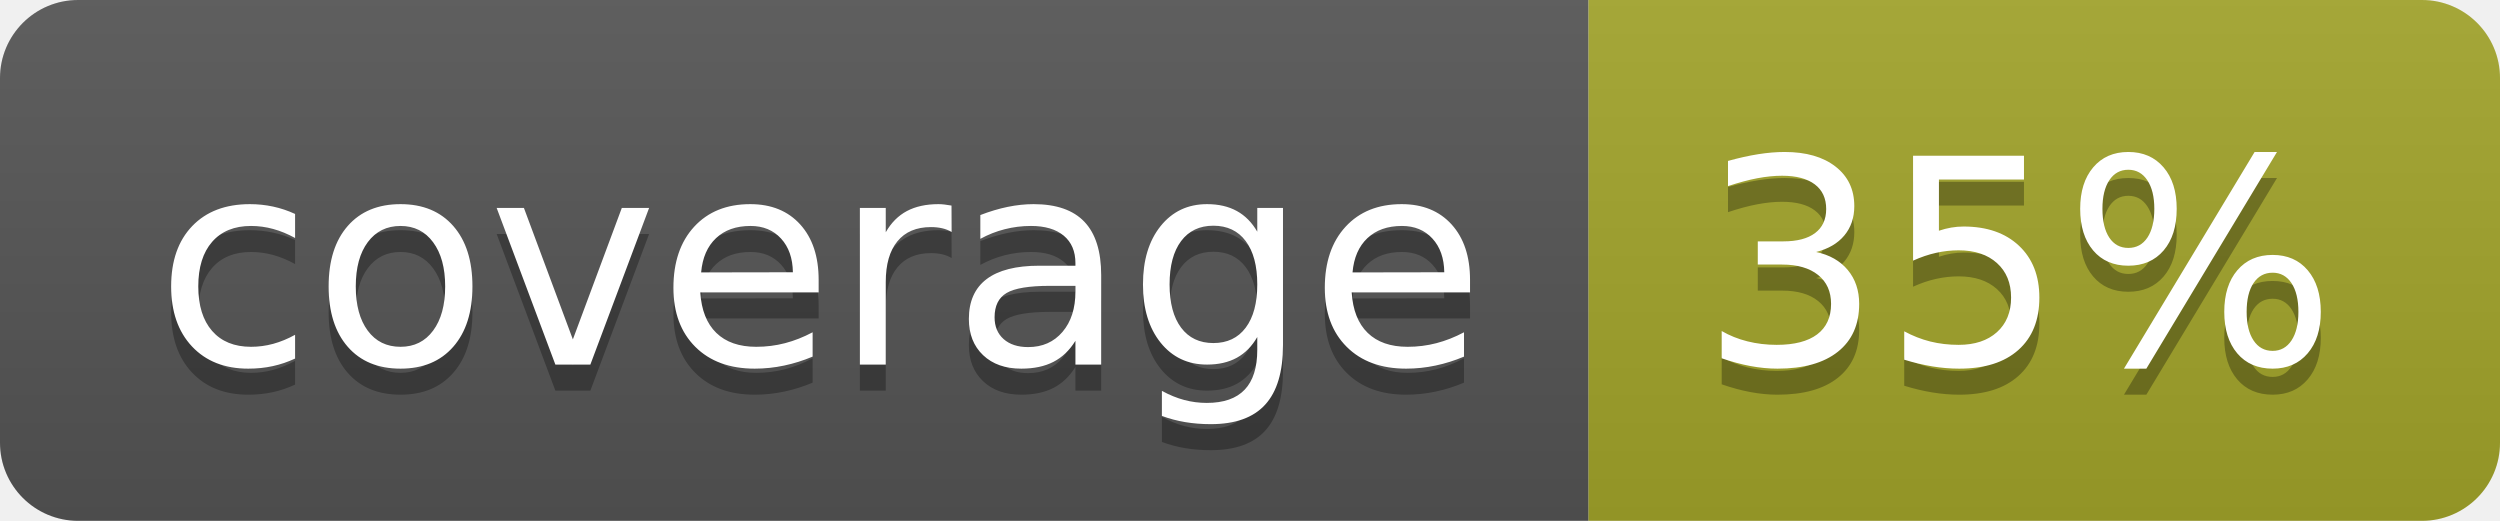
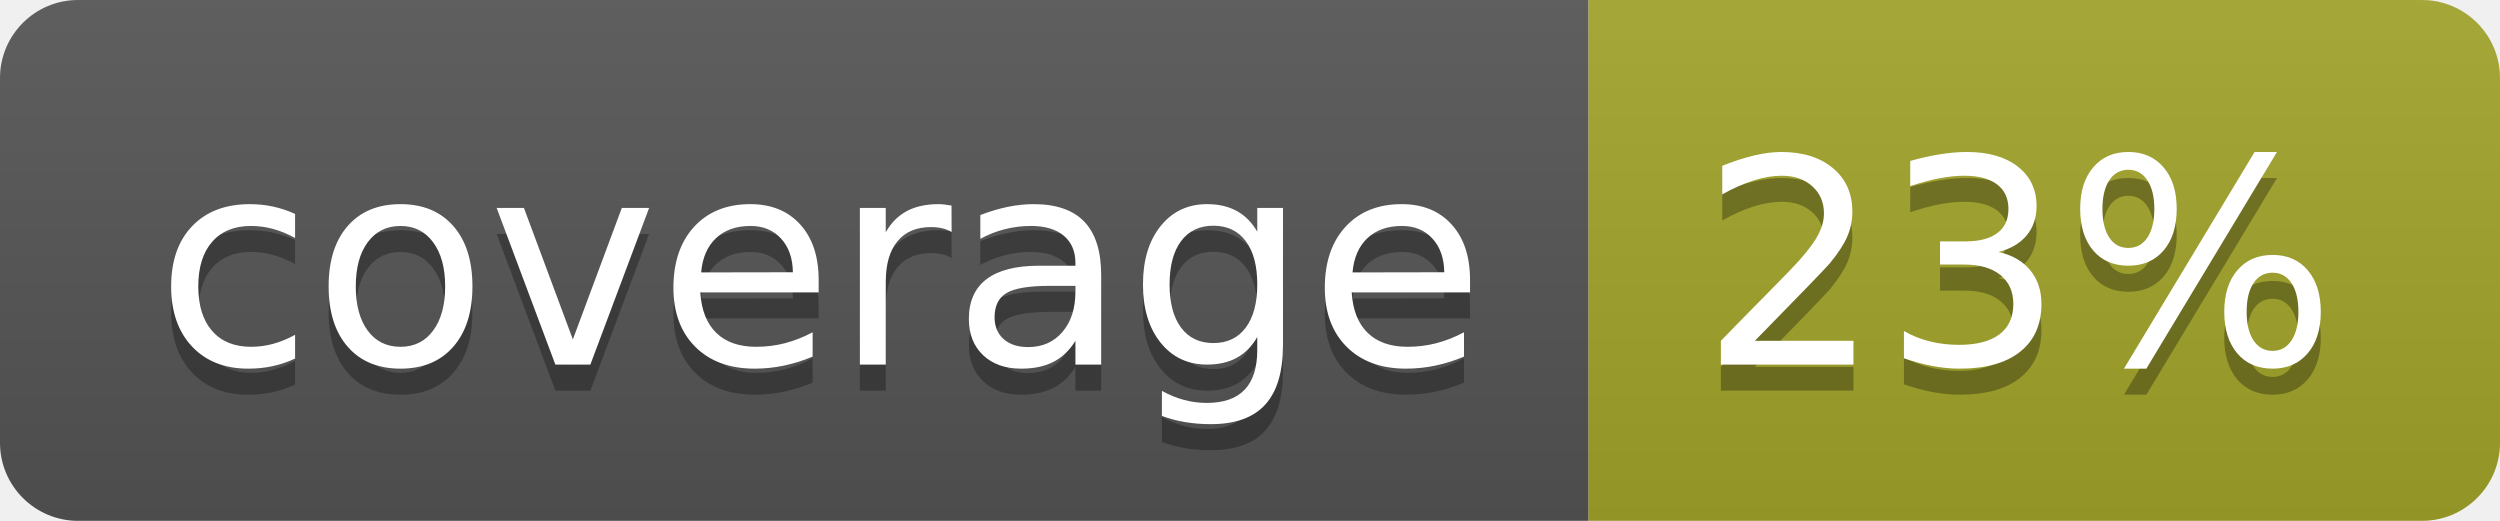
<svg xmlns="http://www.w3.org/2000/svg" width="96" height="20">
  <linearGradient id="b" x2="0" y2="100%">
    <stop offset="0" stop-color="#bbb" stop-opacity=".1" />
    <stop offset="1" stop-opacity=".1" />
  </linearGradient>
  <clipPath id="a">
    <rect width="96" height="20" rx="3" fill="#fff" />
  </clipPath>
  <g clip-path="url(#a)">
    <path fill="#555" d="M0 0h61v20H0z" />
    <path fill="#A3A52A" d="M61 0h35v20H61z" />
    <path fill="url(#b)" d="M0 0h96v20H0z" />
  </g>
  <g fill="#fff" text-anchor="middle" font-family="DejaVu Sans,Verdana,Geneva,sans-serif" font-size="110">
    <text x="315" y="150" fill="#010101" fill-opacity=".3" transform="scale(.1)" textLength="510">coverage</text>
    <text x="315" y="140" transform="scale(.1)" textLength="510">coverage</text>
-     <text x="775" y="150" fill="#010101" fill-opacity=".3" transform="scale(.1)" textLength="250">35%</text>
-     <text x="775" y="140" transform="scale(.1)" textLength="250">35%</text>
+     <text x="775" y="150" fill="#010101" fill-opacity=".3" transform="scale(.1)" textLength="250">23%</text>
+     <text x="775" y="140" transform="scale(.1)" textLength="250">23%</text>
  </g>
</svg>
